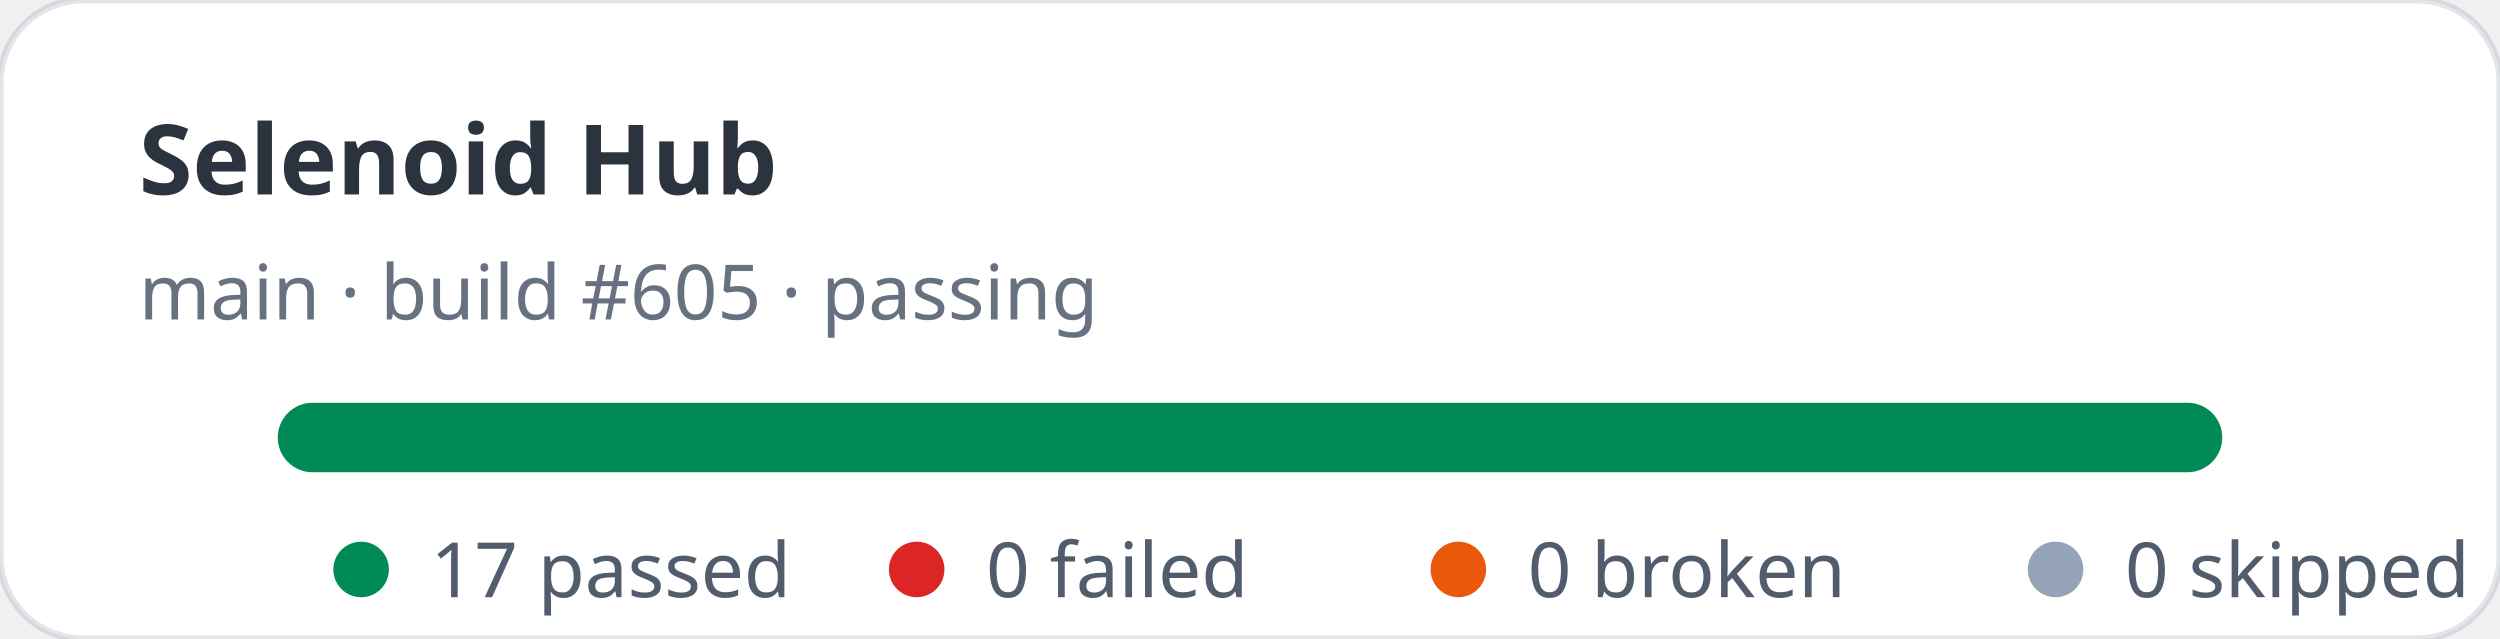
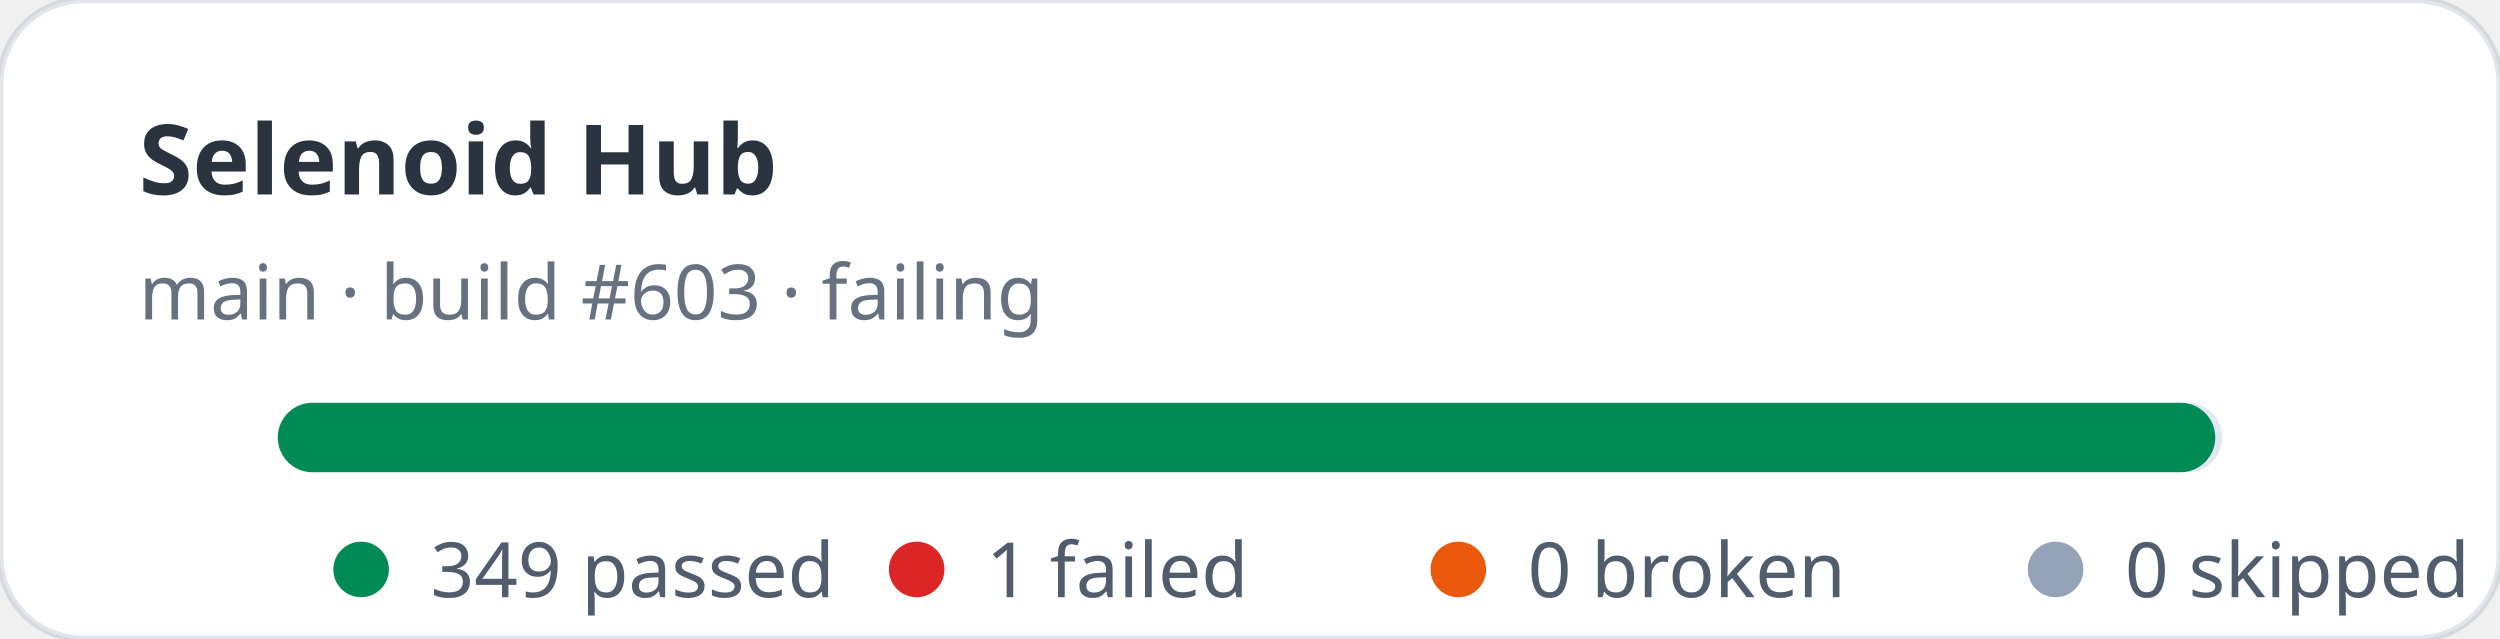
- <svg xmlns="http://www.w3.org/2000/svg" width="360" height="92" viewBox="0 0 360 92" role="img" aria-label="Selenoid Hub stats: 17 passed, 0 failed">
+ <svg xmlns="http://www.w3.org/2000/svg" width="360" height="92" viewBox="0 0 360 92" role="img" aria-label="Selenoid Hub stats: 349 passed, 1 failed">
  <rect width="360" height="92" rx="12" fill="#ffffff" stroke="rgba(11,48,86,0.12)" />
  <text x="20" y="28" fill="rgba(1,10,24,0.83)" font-family="ui-sans-serif,system-ui,sans-serif" font-size="14" font-weight="700">Selenoid Hub</text>
-   <text x="20" y="46" fill="rgba(2,19,44,0.6)" font-family="ui-sans-serif,system-ui,sans-serif" font-size="11">main · build #605 · passing</text>
+   <text x="20" y="46" fill="rgba(2,19,44,0.6)" font-family="ui-sans-serif,system-ui,sans-serif" font-size="11">main · build #603 · failing</text>
  <rect x="40" y="58" width="280" height="10" rx="5" fill="#e2e8f0" />
-   <rect x="40" y="58" width="280" height="10" rx="5" fill="#008a56" />
+   <rect x="40" y="58" width="279" height="10" rx="5" fill="#008a56" />
  <g font-family="ui-sans-serif,system-ui,sans-serif" font-size="11" fill="rgba(1,18,40,0.68)">
    <circle cx="52" cy="82" r="4" fill="#008a56" />
-     <text x="62" y="86">17 passed</text>
+     <text x="62" y="86">349 passed</text>
    <circle cx="132" cy="82" r="4" fill="#dc2626" />
-     <text x="142" y="86">0 failed</text>
+     <text x="142" y="86">1 failed</text>
    <circle cx="210" cy="82" r="4" fill="#ea580c" />
    <text x="220" y="86">0 broken</text>
    <circle cx="296" cy="82" r="4" fill="#94a3b8" />
    <text x="306" y="86">0 skipped</text>
  </g>
</svg>
